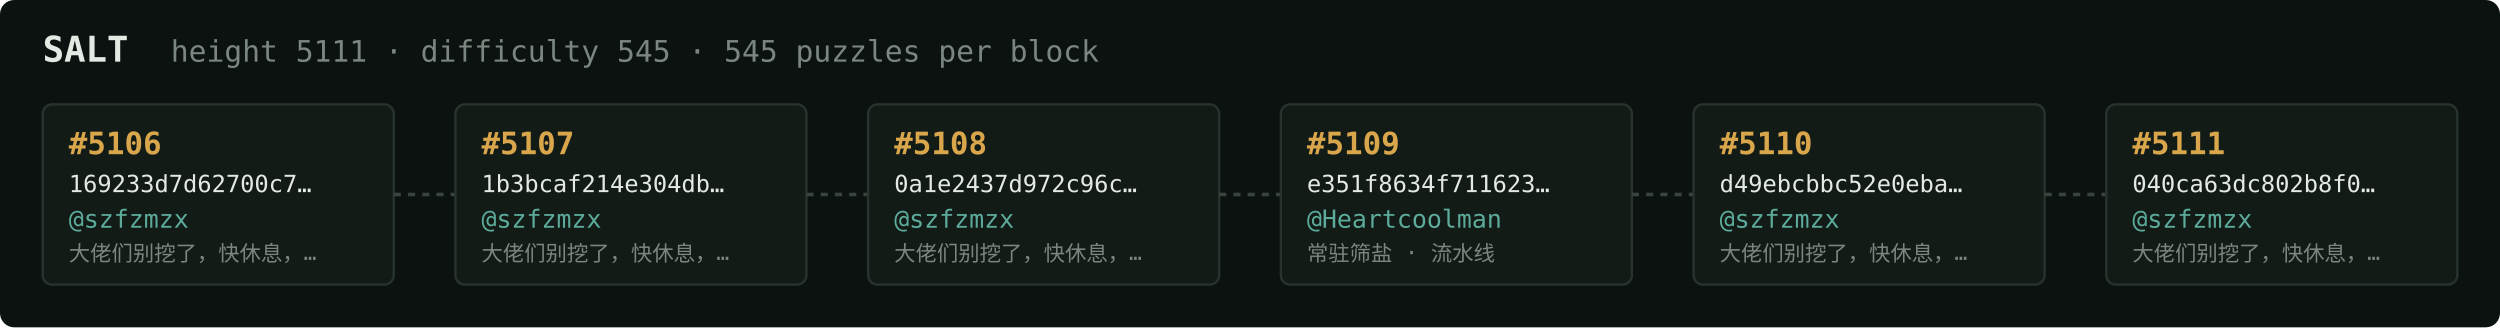
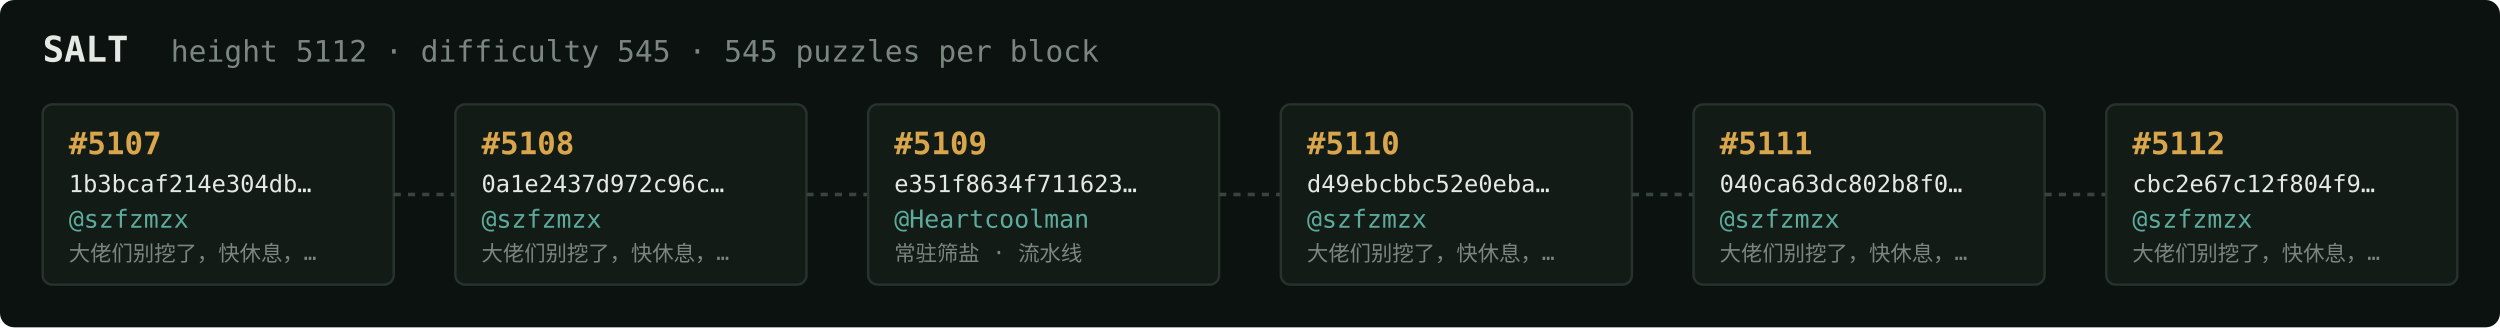
<svg xmlns="http://www.w3.org/2000/svg" width="1054" height="138" viewBox="0 0 1054 138" font-family="ui-monospace,SFMono-Regular,Menlo,monospace">
  <rect fill="#0c1210" width="1054" height="138" rx="6" />
  <text x="18" y="26" fill="#e5e9e3" font-size="15" font-weight="700">SALT</text>
-   <text x="72" y="26" fill="#7a867f" font-size="12.5">height 5111 · difficulty 545 · 545 puzzles per block</text>
+   <text x="72" y="26" fill="#7a867f" font-size="12.5">height 5112 · difficulty 545 · 545 puzzles per block</text>
  <rect x="18" y="44" width="148" height="76" rx="4" fill="#131b17" stroke="#28332e" stroke-width="1" />
-   <text x="29" y="65" fill="#d9a64c" font-size="13" font-weight="700">#5106</text>
-   <text x="29" y="81" fill="#e5e9e3" font-size="10">169233d7d62700c7…</text>
+   <text x="29" y="65" fill="#d9a64c" font-size="13" font-weight="700">#5107</text>
+   <text x="29" y="81" fill="#e5e9e3" font-size="10">1b3bcaf214e304db…</text>
  <text x="29" y="96" fill="#5cab9b" font-size="10.5">@szfzmzx</text>
  <text x="29" y="110" fill="#7a867f" font-size="9">大佬们别挖了，快休息，…</text>
  <line x1="166" y1="82.0" x2="192" y2="82.0" stroke="#38443e" stroke-width="1.5" stroke-dasharray="3 3" />
  <rect x="192" y="44" width="148" height="76" rx="4" fill="#131b17" stroke="#28332e" stroke-width="1" />
-   <text x="203" y="65" fill="#d9a64c" font-size="13" font-weight="700">#5107</text>
-   <text x="203" y="81" fill="#e5e9e3" font-size="10">1b3bcaf214e304db…</text>
+   <text x="203" y="65" fill="#d9a64c" font-size="13" font-weight="700">#5108</text>
+   <text x="203" y="81" fill="#e5e9e3" font-size="10">0a1e2437d972c96c…</text>
  <text x="203" y="96" fill="#5cab9b" font-size="10.5">@szfzmzx</text>
  <text x="203" y="110" fill="#7a867f" font-size="9">大佬们别挖了，快休息，…</text>
  <line x1="340" y1="82.0" x2="366" y2="82.0" stroke="#38443e" stroke-width="1.5" stroke-dasharray="3 3" />
  <rect x="366" y="44" width="148" height="76" rx="4" fill="#131b17" stroke="#28332e" stroke-width="1" />
-   <text x="377" y="65" fill="#d9a64c" font-size="13" font-weight="700">#5108</text>
-   <text x="377" y="81" fill="#e5e9e3" font-size="10">0a1e2437d972c96c…</text>
-   <text x="377" y="96" fill="#5cab9b" font-size="10.5">@szfzmzx</text>
-   <text x="377" y="110" fill="#7a867f" font-size="9">大佬们别挖了，快休息，…</text>
+   <text x="377" y="65" fill="#d9a64c" font-size="13" font-weight="700">#5109</text>
+   <text x="377" y="81" fill="#e5e9e3" font-size="10">e351f8634f711623…</text>
+   <text x="377" y="96" fill="#5cab9b" font-size="10.5">@Heartcoolman</text>
+   <text x="377" y="110" fill="#7a867f" font-size="9">常驻筛盐 · 流水线</text>
  <line x1="514" y1="82.0" x2="540" y2="82.0" stroke="#38443e" stroke-width="1.5" stroke-dasharray="3 3" />
  <rect x="540" y="44" width="148" height="76" rx="4" fill="#131b17" stroke="#28332e" stroke-width="1" />
-   <text x="551" y="65" fill="#d9a64c" font-size="13" font-weight="700">#5109</text>
-   <text x="551" y="81" fill="#e5e9e3" font-size="10">e351f8634f711623…</text>
-   <text x="551" y="96" fill="#5cab9b" font-size="10.5">@Heartcoolman</text>
-   <text x="551" y="110" fill="#7a867f" font-size="9">常驻筛盐 · 流水线</text>
+   <text x="551" y="65" fill="#d9a64c" font-size="13" font-weight="700">#5110</text>
+   <text x="551" y="81" fill="#e5e9e3" font-size="10">d49ebcbbc52e0eba…</text>
+   <text x="551" y="96" fill="#5cab9b" font-size="10.5">@szfzmzx</text>
+   <text x="551" y="110" fill="#7a867f" font-size="9">大佬们别挖了，快休息，…</text>
  <line x1="688" y1="82.0" x2="714" y2="82.0" stroke="#38443e" stroke-width="1.5" stroke-dasharray="3 3" />
  <rect x="714" y="44" width="148" height="76" rx="4" fill="#131b17" stroke="#28332e" stroke-width="1" />
-   <text x="725" y="65" fill="#d9a64c" font-size="13" font-weight="700">#5110</text>
-   <text x="725" y="81" fill="#e5e9e3" font-size="10">d49ebcbbc52e0eba…</text>
+   <text x="725" y="65" fill="#d9a64c" font-size="13" font-weight="700">#5111</text>
+   <text x="725" y="81" fill="#e5e9e3" font-size="10">040ca63dc802b8f0…</text>
  <text x="725" y="96" fill="#5cab9b" font-size="10.5">@szfzmzx</text>
  <text x="725" y="110" fill="#7a867f" font-size="9">大佬们别挖了，快休息，…</text>
  <line x1="862" y1="82.0" x2="888" y2="82.0" stroke="#38443e" stroke-width="1.5" stroke-dasharray="3 3" />
  <rect x="888" y="44" width="148" height="76" rx="4" fill="#131b17" stroke="#28332e" stroke-width="1" />
-   <text x="899" y="65" fill="#d9a64c" font-size="13" font-weight="700">#5111</text>
-   <text x="899" y="81" fill="#e5e9e3" font-size="10">040ca63dc802b8f0…</text>
+   <text x="899" y="65" fill="#d9a64c" font-size="13" font-weight="700">#5112</text>
+   <text x="899" y="81" fill="#e5e9e3" font-size="10">cbc2e67c12f804f9…</text>
  <text x="899" y="96" fill="#5cab9b" font-size="10.5">@szfzmzx</text>
  <text x="899" y="110" fill="#7a867f" font-size="9">大佬们别挖了，快休息，…</text>
</svg>
